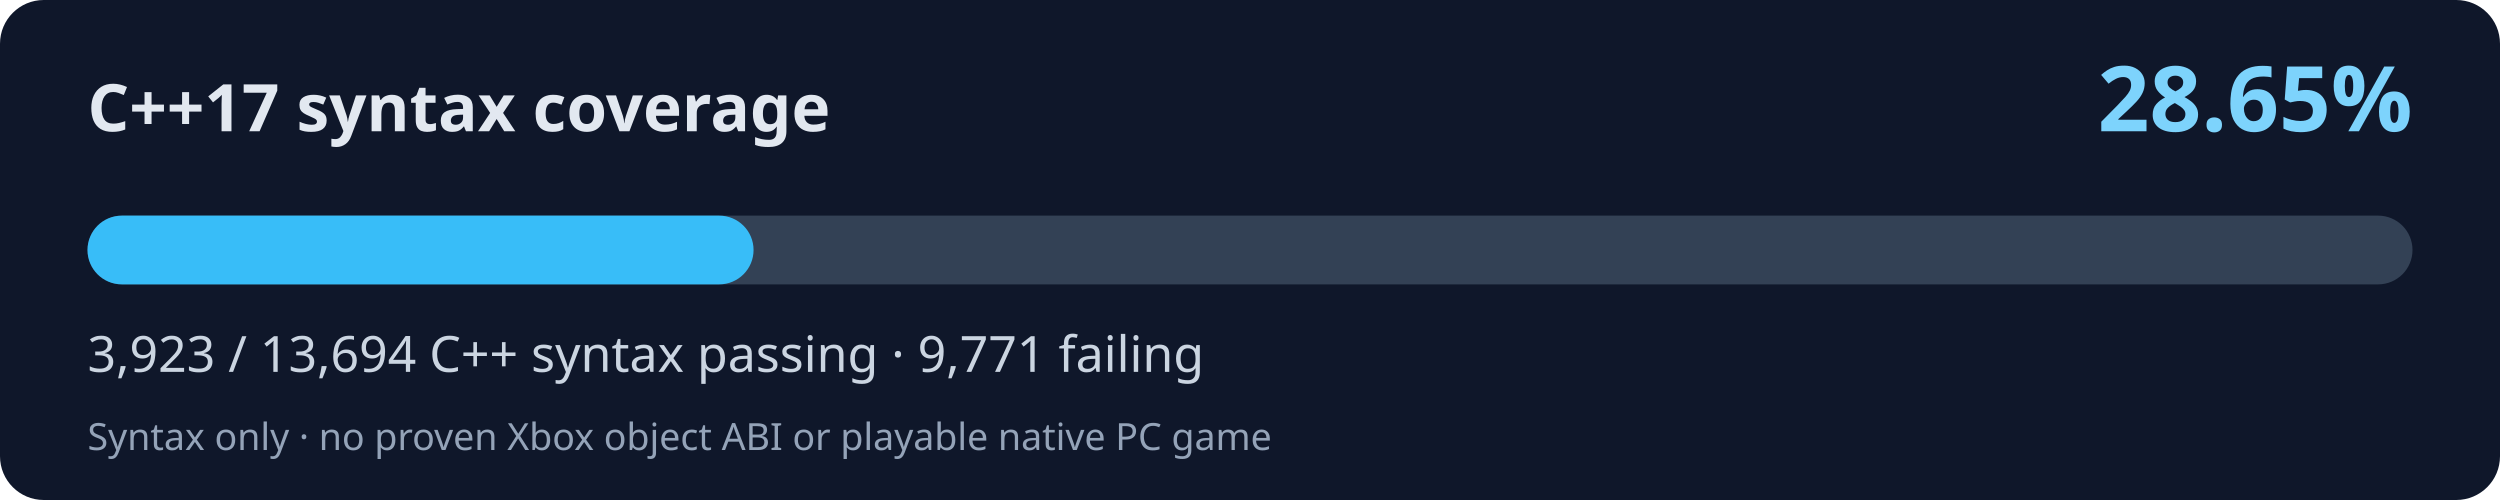
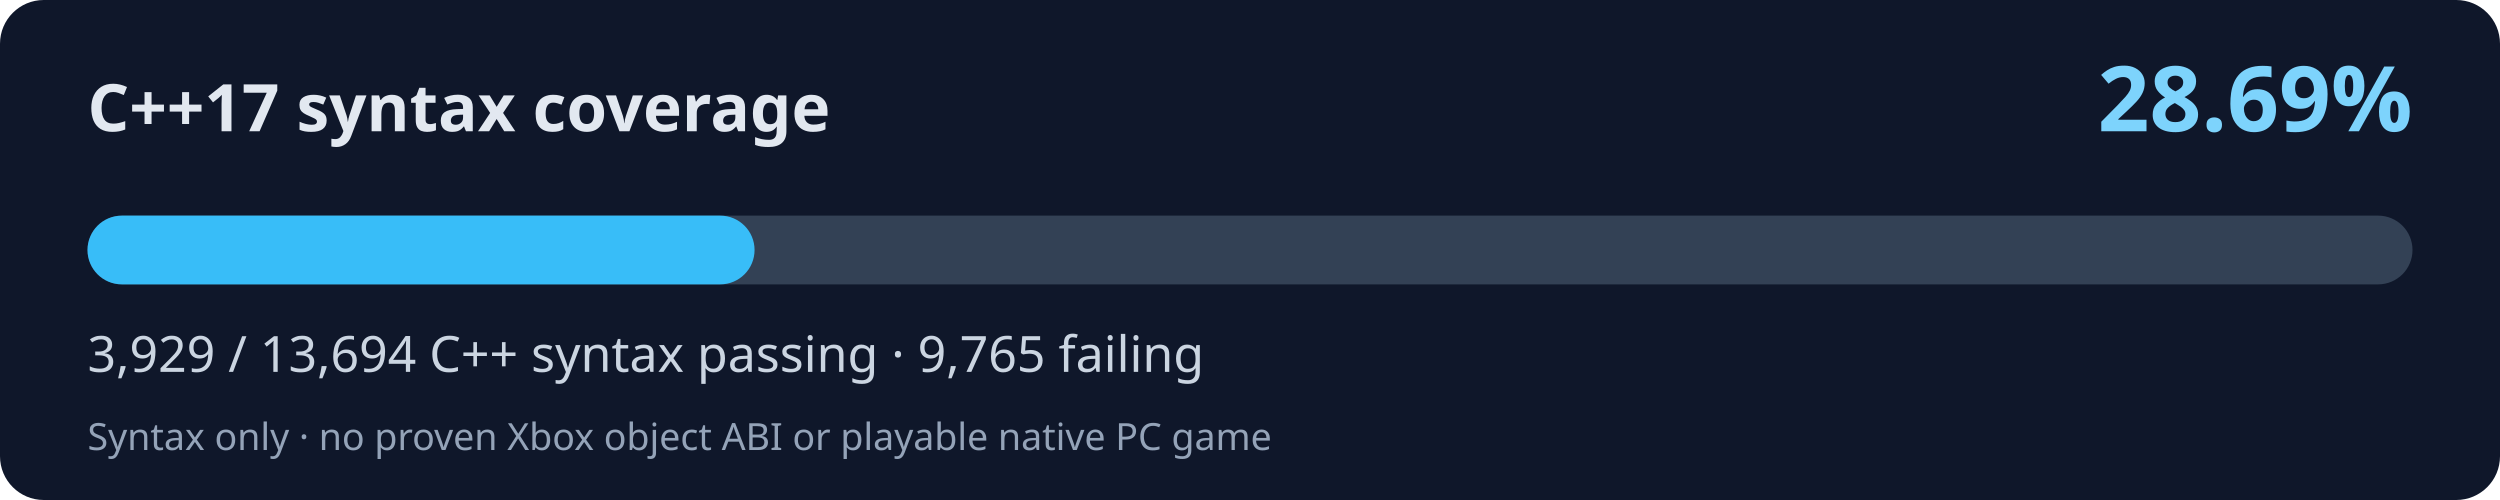
<svg xmlns="http://www.w3.org/2000/svg" width="800" height="160" viewBox="0 0 800 160" role="img" aria-labelledby="title desc">
  <rect width="800" height="160" rx="14" fill="#0f172a" />
  <text x="28" y="42" fill="#e2e8f0" font-family="system-ui,Segoe UI,sans-serif" font-size="21" font-weight="700">C++17 syntax coverage</text>
-   <text x="772" y="42" fill="#7dd3fc" font-family="system-ui,Segoe UI,sans-serif" font-weight="700" font-size="29" text-anchor="end">28.65%</text>
+   <text x="772" y="42" fill="#7dd3fc" font-family="system-ui,Segoe UI,sans-serif" font-weight="700" font-size="29" text-anchor="end">28.69%</text>
  <rect x="28" y="69" width="744" height="22" rx="11" fill="#334155" />
-   <rect x="28" y="69" width="213.14" height="22" rx="11" fill="#38bdf8" />
-   <text x="28" y="119" fill="#cbd5e1" font-family="system-ui,Segoe UI,sans-serif" font-size="16">3,923 / 13,694 C++ syntax passing · 9,771 failing</text>
+   <rect x="28" y="69" width="213.46" height="22" rx="11" fill="#38bdf8" />
+   <text x="28" y="119" fill="#cbd5e1" font-family="system-ui,Segoe UI,sans-serif" font-size="16">3,929 / 13,694 C++ syntax passing · 9,765 failing</text>
  <text x="28" y="144" fill="#94a3b8" font-family="system-ui,Segoe UI,sans-serif" font-size="12">Syntax only · no proven Xbox object ABI or playable native PC game</text>
</svg>
